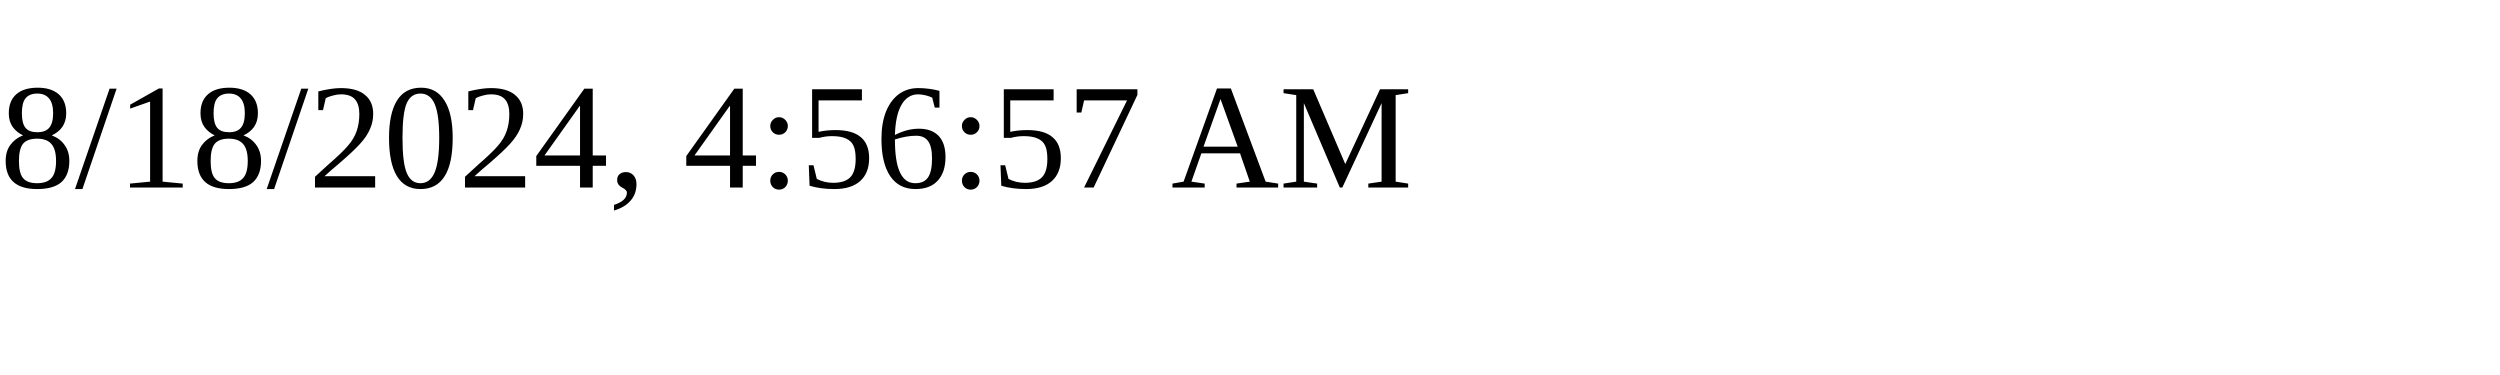
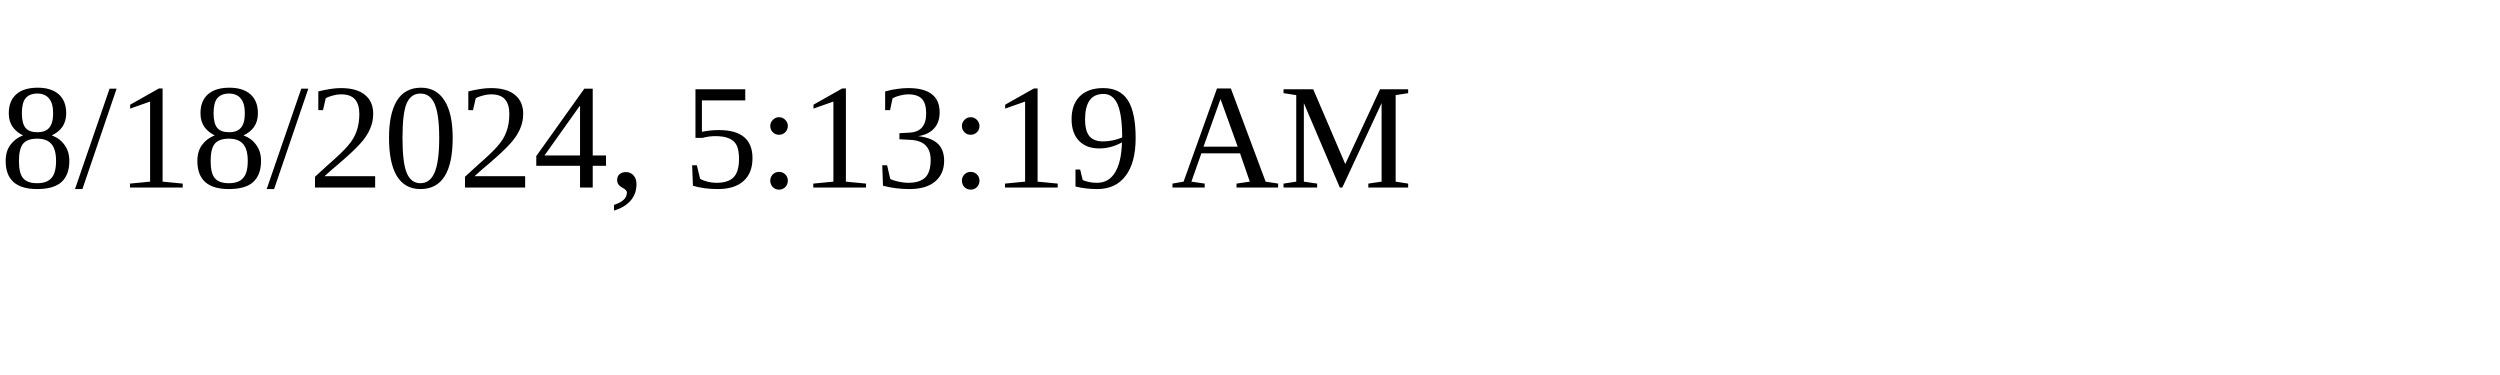
<svg xmlns="http://www.w3.org/2000/svg" height="30" width="200">
-   <text x="0" y="15">8/18/2024, 4:56:57 AM</text>
+   <text x="0" y="15">8/18/2024, 5:13:19 AM</text>
</svg>
